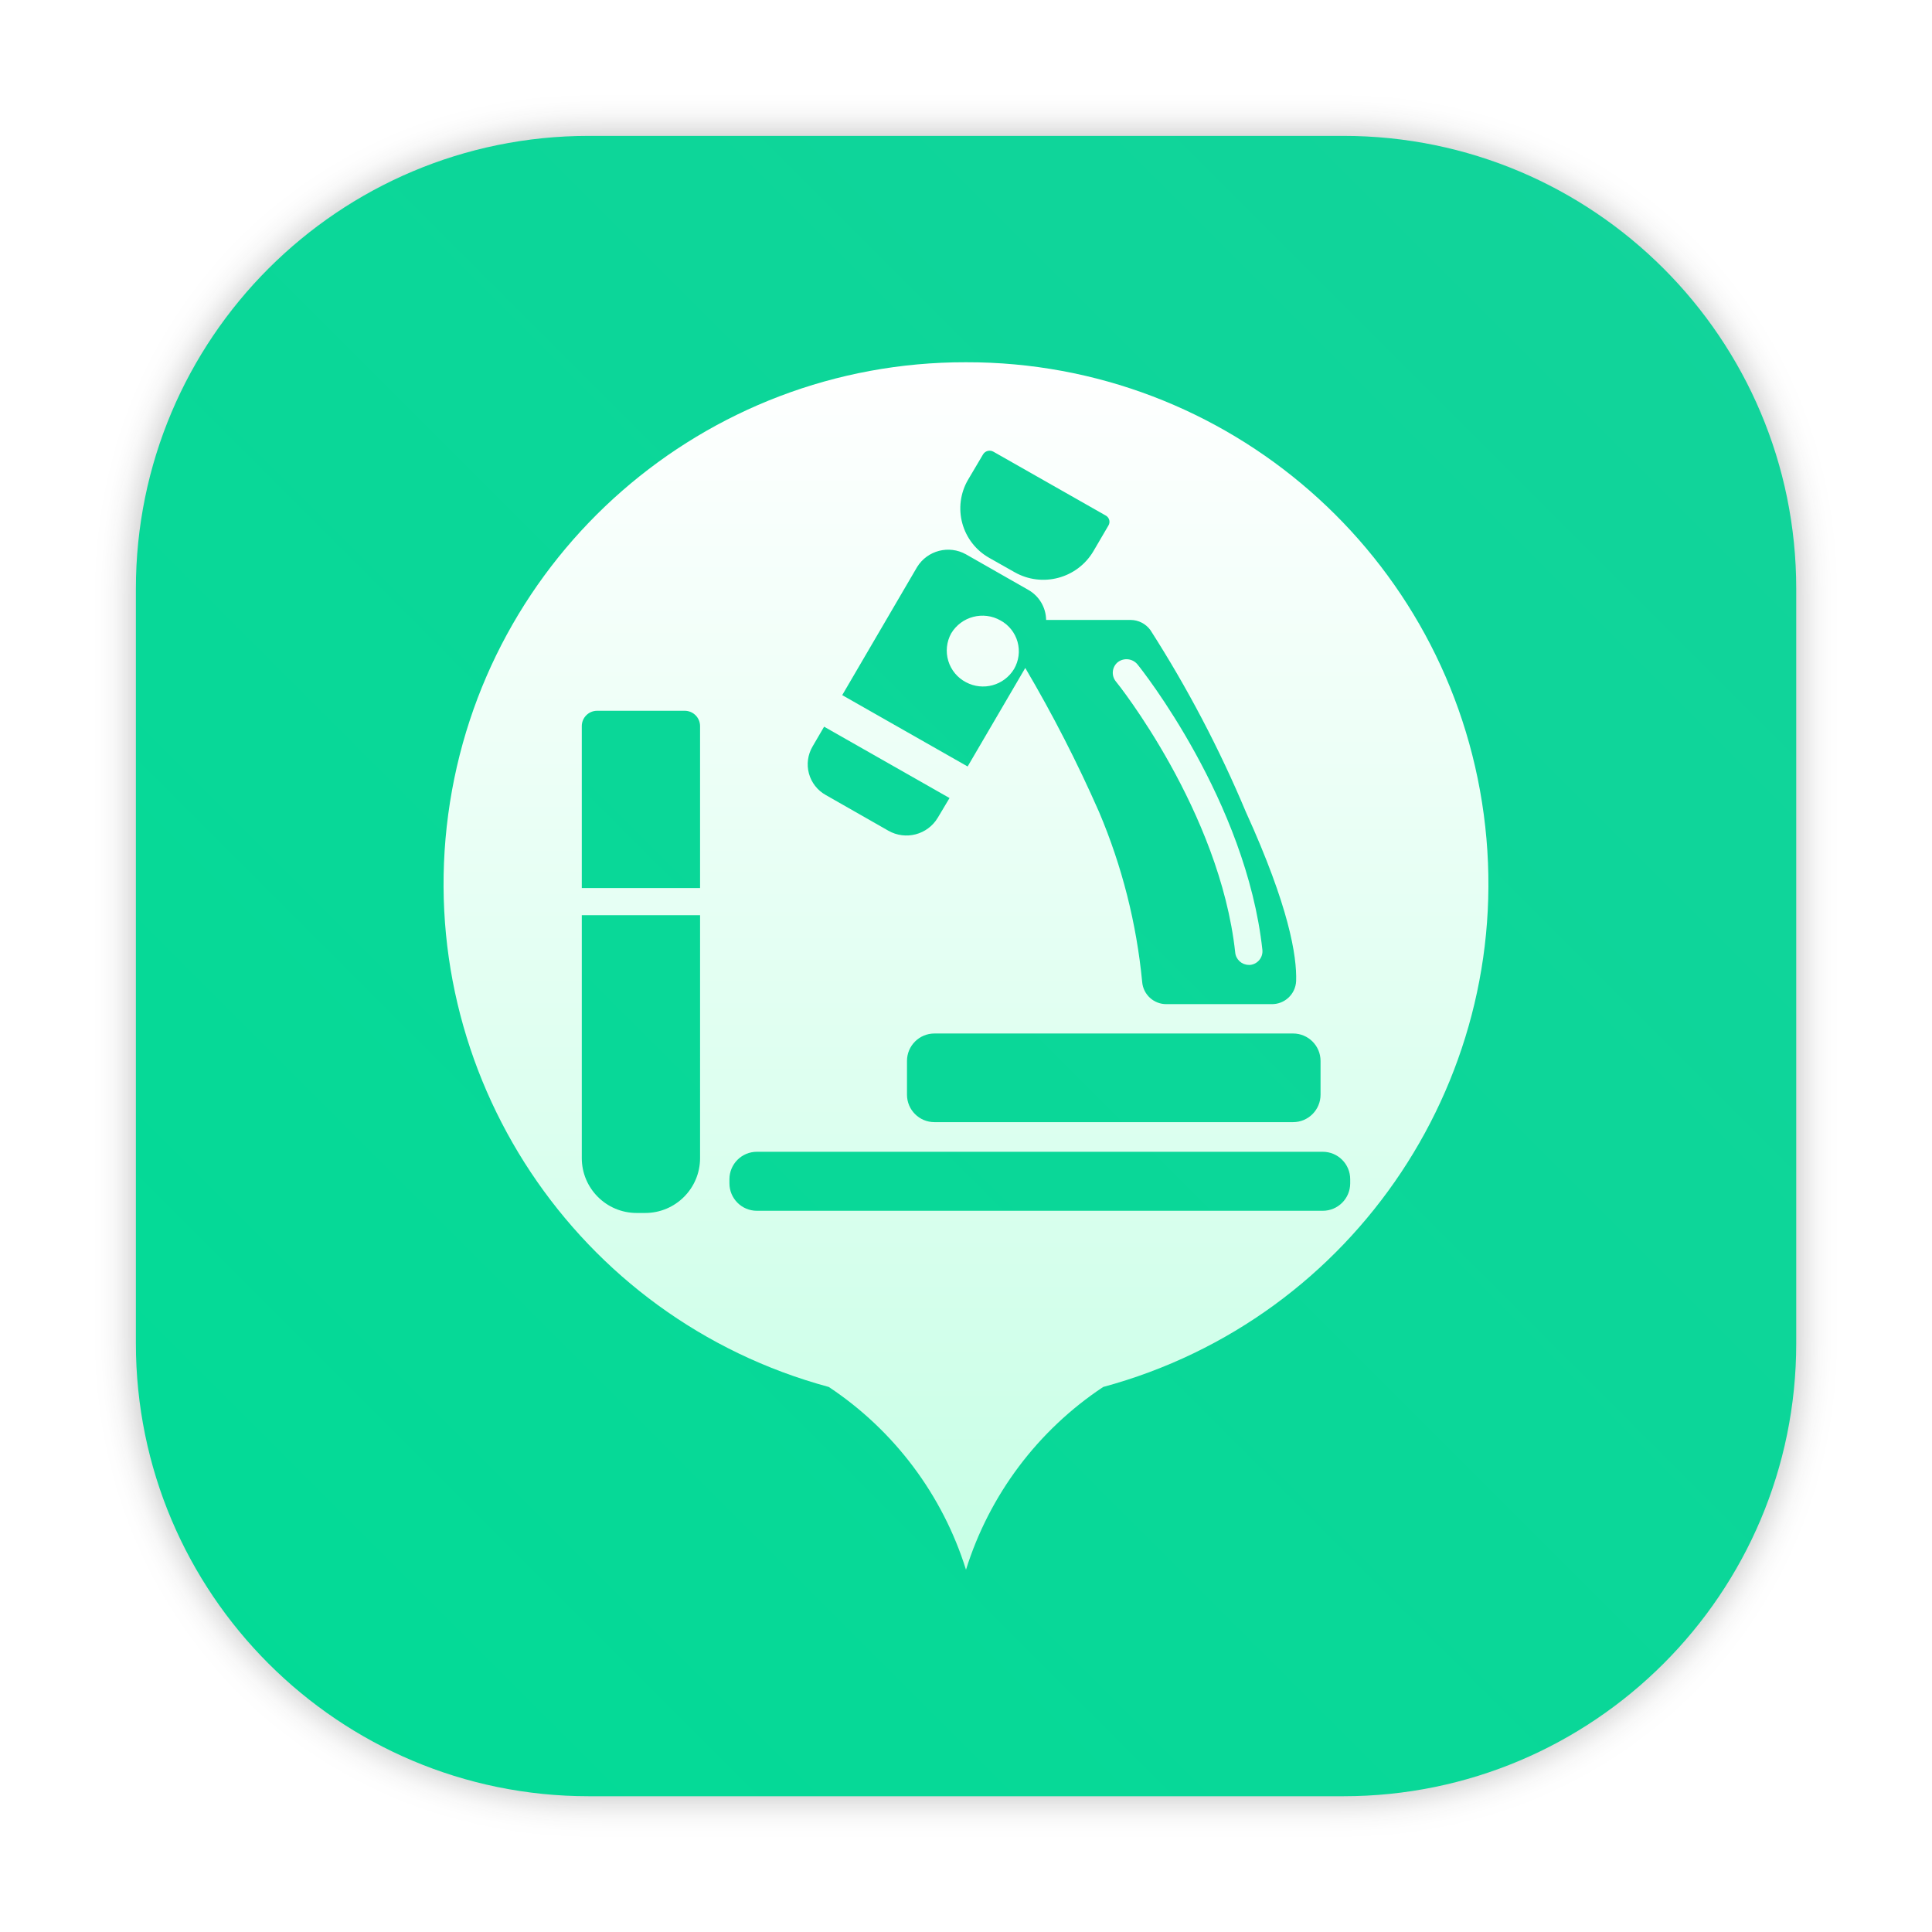
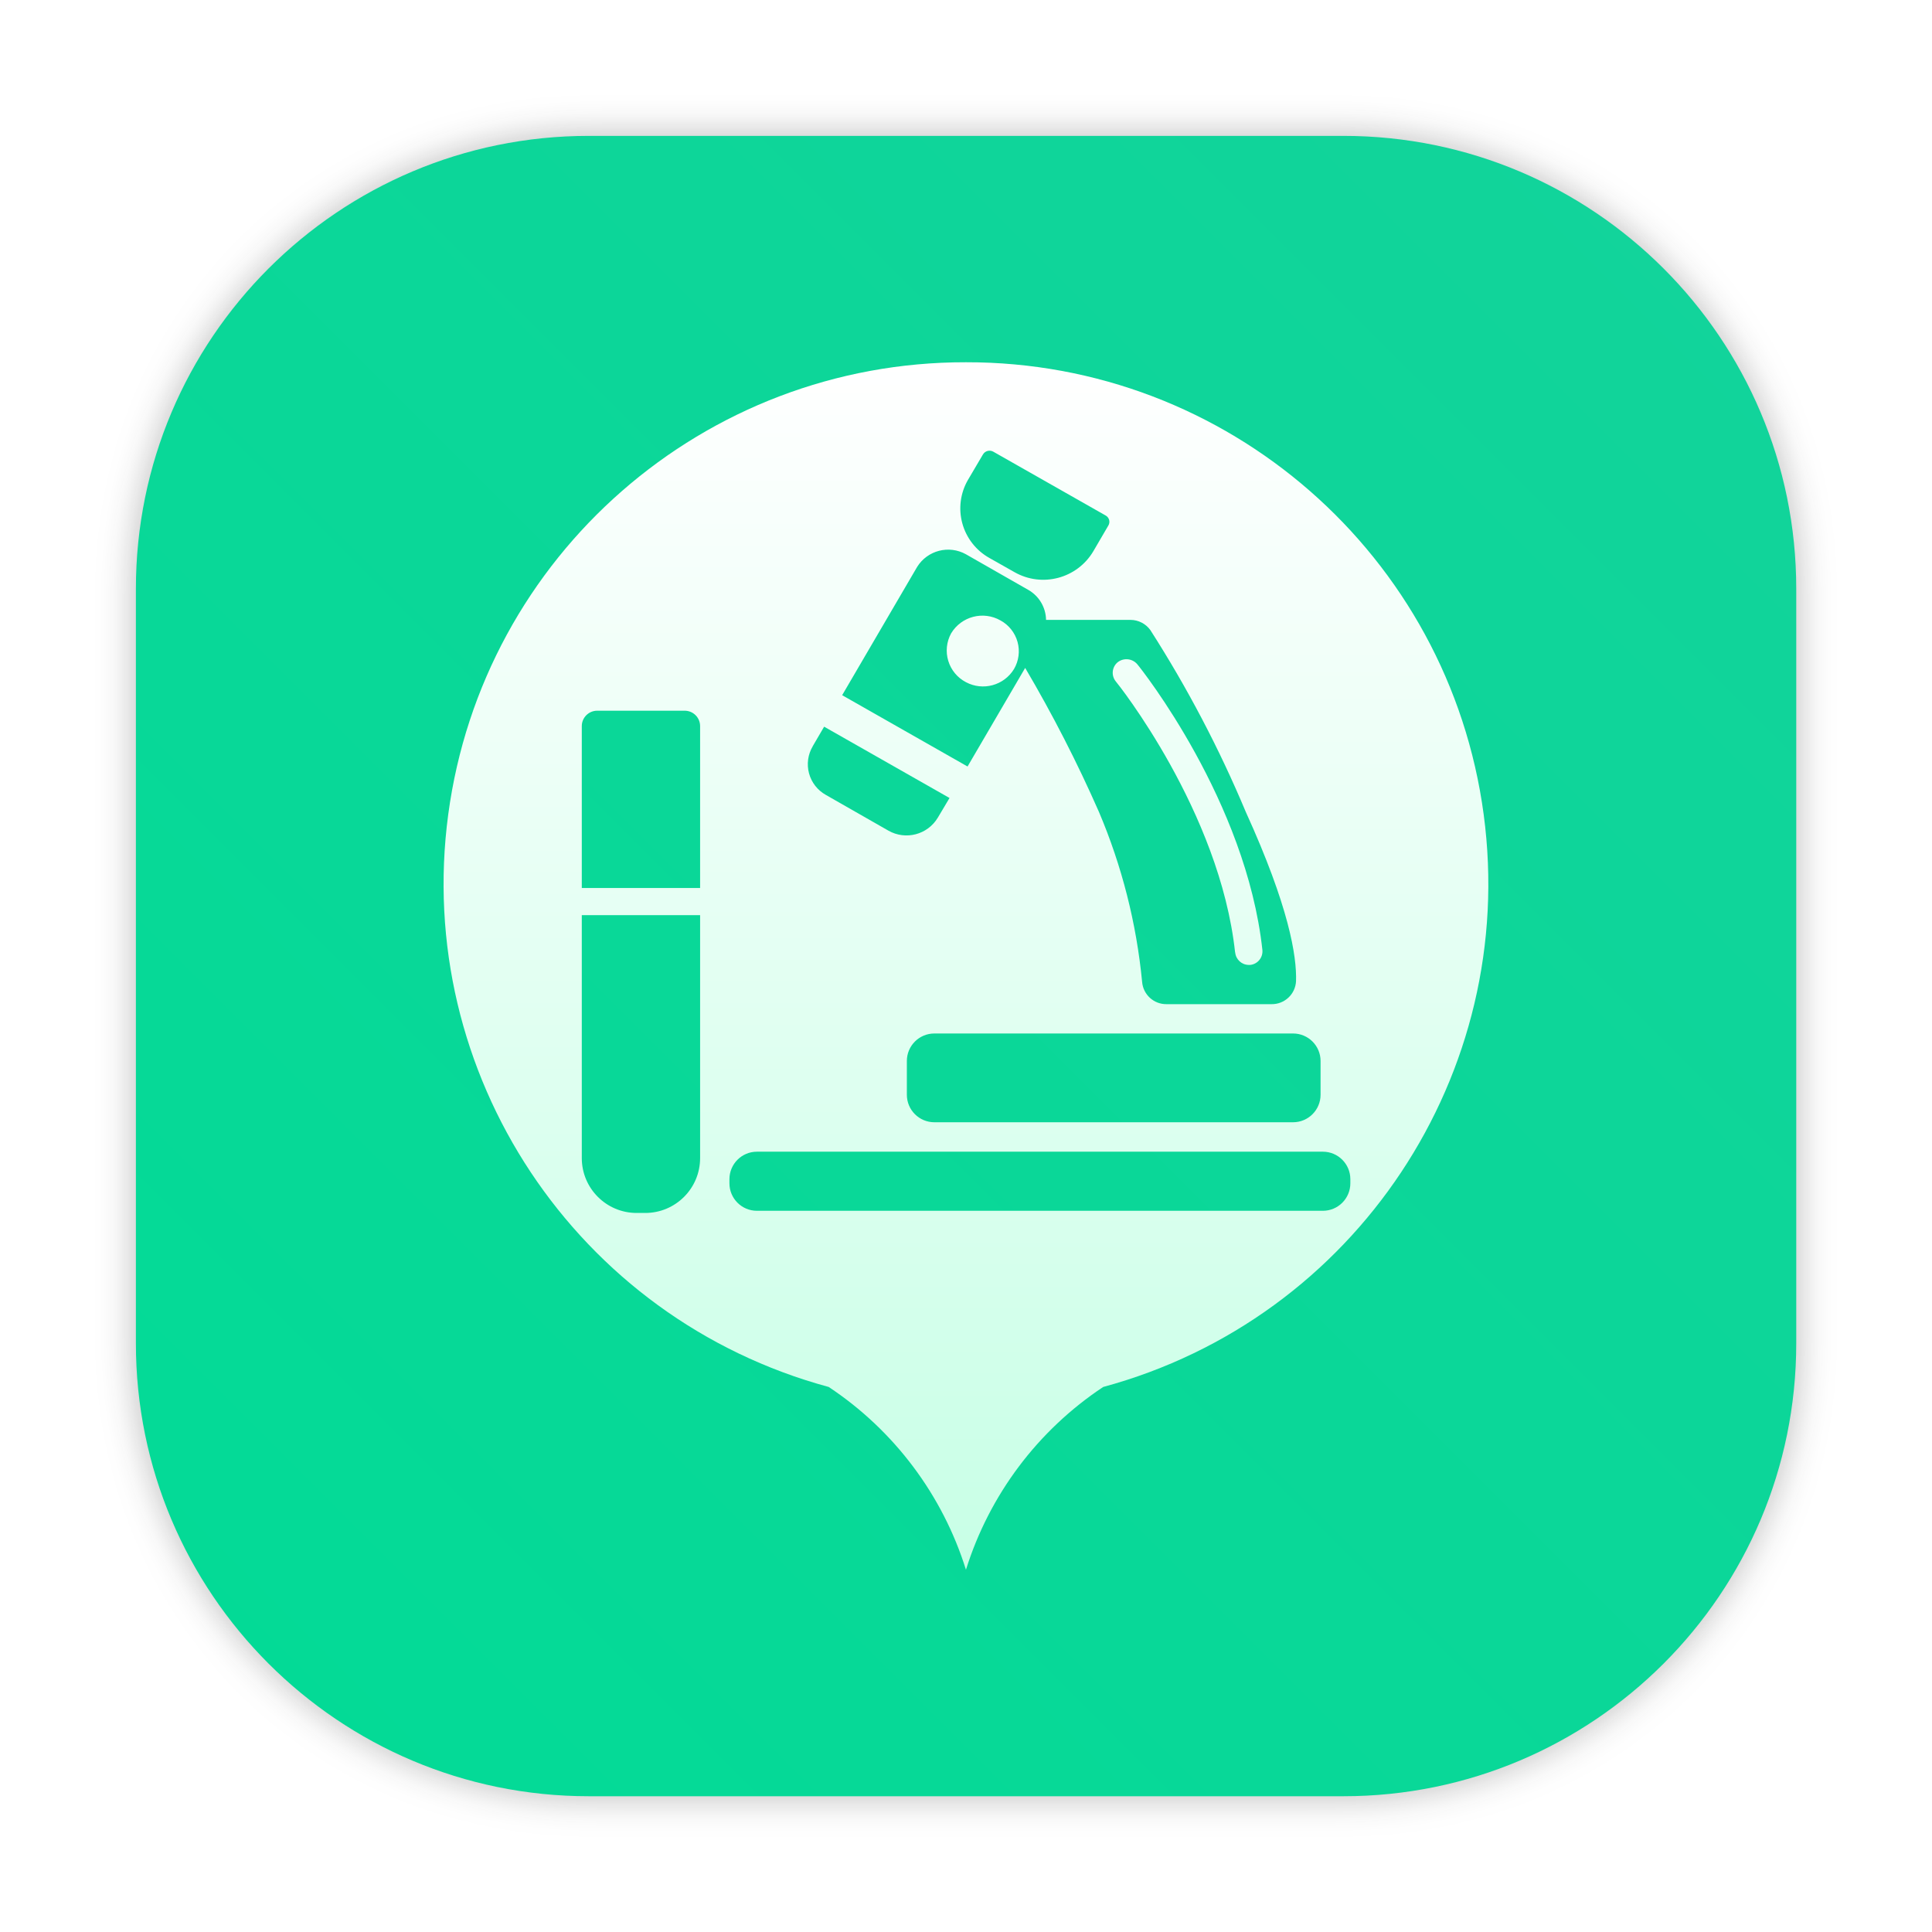
- <svg xmlns="http://www.w3.org/2000/svg" xmlns:xlink="http://www.w3.org/1999/xlink" width="64" height="64" version="1.1" viewBox="0 0 16.933 16.933" id="svg68">
-   <defs id="defs24">
-     <style type="text/css" id="style4" />
-     <style type="text/css" id="style6" />
+ <svg xmlns="http://www.w3.org/2000/svg" xmlns:xlink="http://www.w3.org/1999/xlink" width="64" height="64" version="1.1" viewBox="0 0 16.933 16.933">
+   <defs>
+     <filter id="filter1057-70" x="-.027" y="-.027" width="1.054" height="1.054" color-interpolation-filters="sRGB">
+       <feGaussianBlur stdDeviation="0.619" />
+     </filter>
+     <linearGradient id="linearGradient1053-9" x1="-127" x2="-72" y1="60" y2="5" gradientTransform="matrix(.26458 0 0 .26458 37.713 .89505)" gradientUnits="userSpaceOnUse">
+       <stop stop-color="#02db96" offset="0" />
+       <stop stop-color="#13d39b" offset="1" />
+     </linearGradient>
+     <linearGradient id="linearGradient963" x1="512" x2="512" y1="-1.447" y2="1014.7" gradientTransform="matrix(.010335 0 0 .010335 6.0948 4.2049)" gradientUnits="userSpaceOnUse" xlink:href="#linearGradient1142" />
    <linearGradient id="linearGradient1142" x1="512" x2="512" y1="-1.447" y2="1014.7" gradientUnits="userSpaceOnUse">
-       <stop stop-color="#fff" offset="0" id="stop8" />
-       <stop stop-color="#c8ffe6" offset="1" id="stop10" />
-     </linearGradient>
-     <style type="text/css" id="style13" />
-     <filter id="filter2761" x="-.024" y="-.024" width="1.048" height="1.048" color-interpolation-filters="sRGB">
-       <feGaussianBlur stdDeviation="0.146" id="feGaussianBlur15" />
-     </filter>
-     <linearGradient id="linearGradient1024-6" x1="1.331" x2="15.65" y1="15.576" y2="1.17" gradientTransform="translate(0.588046,-2.805865)" gradientUnits="userSpaceOnUse">
-       <stop stop-color="#00dc96" offset="0" id="stop18" />
-       <stop stop-color="#14d29b" offset="1" id="stop20" />
-     </linearGradient>
-     <linearGradient id="linearGradient933" x1="512" x2="512" y1="-1.447" y2="1014.7" gradientUnits="userSpaceOnUse" xlink:href="#linearGradient1142" />
-     <style id="style4-6" type="text/css" />
-     <style id="style6-7" type="text/css" />
-     <style id="style8" type="text/css" />
-     <filter color-interpolation-filters="sRGB" height="1.048" width="1.048" y="-.024" x="-.024" id="filter2761-53">
-       <feGaussianBlur id="feGaussianBlur10" stdDeviation="0.146" />
-     </filter>
-     <linearGradient gradientUnits="userSpaceOnUse" gradientTransform="matrix(3.7796 0 0 3.7796 -.0020795 .53047)" y2="1.17" y1="15.576" x2="15.65" x1="1.331" id="linearGradient1024-6-5">
-       <stop id="stop13" offset="0" stop-color="#00dc96" />
-       <stop id="stop15" offset="1" stop-color="#14d29b" />
-     </linearGradient>
-     <style id="style4-75" type="text/css" />
-     <style id="style6-3" type="text/css" />
-     <style id="style8-5" type="text/css" />
-     <filter color-interpolation-filters="sRGB" height="1.048" width="1.048" y="-.024" x="-.024" id="filter2761-6">
-       <feGaussianBlur id="feGaussianBlur10-2" stdDeviation="0.146" />
-     </filter>
-     <linearGradient gradientUnits="userSpaceOnUse" gradientTransform="matrix(3.7796,0,0,3.7796,85.27041,0.53107)" y2="1.17" y1="15.576" x2="15.65" x1="1.331" id="linearGradient1024-6-9">
-       <stop id="stop13-1" offset="0" stop-color="#00dc96" />
-       <stop id="stop15-2" offset="1" stop-color="#14d29b" />
-     </linearGradient>
-     <style id="style4-7" type="text/css" />
-     <style id="style6-5" type="text/css" />
-     <style id="style8-3" type="text/css" />
-     <filter color-interpolation-filters="sRGB" height="1.048" width="1.048" y="-.024" x="-.024" id="filter2761-5">
-       <feGaussianBlur id="feGaussianBlur10-6" stdDeviation="0.146" />
-     </filter>
-     <linearGradient gradientUnits="userSpaceOnUse" gradientTransform="matrix(3.7796,0,0,3.7796,111.787,0.53107)" y2="1.17" y1="15.576" x2="15.65" x1="1.331" id="linearGradient1024-6-2">
-       <stop id="stop13-9" offset="0" stop-color="#00dc96" />
-       <stop id="stop15-1" offset="1" stop-color="#14d29b" />
-     </linearGradient>
-     <linearGradient gradientUnits="userSpaceOnUse" gradientTransform="matrix(0.27476,0,0,0.27476,-24.95212,-0.32515)" y2="12.461" y1="57.955" x2="45.628" x1="45.628" id="b">
-       <stop id="stop2" offset="0" />
-       <stop id="stop4" offset="1" stop-opacity="0" />
-     </linearGradient>
-     <filter style="color-interpolation-filters:sRGB" id="filter1057" x="-0.027" width="1.054" y="-0.027" height="1.054">
-       <feGaussianBlur stdDeviation="0.619" id="feGaussianBlur1059" />
-     </filter>
-     <linearGradient xlink:href="#linearGradient1051" id="linearGradient1053" x1="-127" y1="60" x2="-72" y2="5" gradientUnits="userSpaceOnUse" gradientTransform="matrix(0.2645781,0,0,0.2645781,34.79202,-0.1349348)" />
-     <linearGradient id="linearGradient1051">
-       <stop style="stop-color:#02db96;stop-opacity:1" offset="0" id="stop1047" />
-       <stop style="stop-color:#13d39b;stop-opacity:1" offset="1" id="stop1049" />
-     </linearGradient>
-     <style type="text/css" id="style872" />
-     <style type="text/css" id="style874" />
-     <style type="text/css" id="style876" />
-     <filter id="filter2761-3" x="-.024" y="-.024" width="1.048" height="1.048" color-interpolation-filters="sRGB">
-       <feGaussianBlur stdDeviation="0.146" id="feGaussianBlur878" />
-     </filter>
-     <linearGradient id="linearGradient1024-6-6" x1="1.331" x2="15.65" y1="15.576" y2="1.17" gradientTransform="matrix(3.7796,0,0,3.7796,-0.0020773,0.53047)" gradientUnits="userSpaceOnUse">
-       <stop stop-color="#00dc96" offset="0" id="stop881" />
-       <stop stop-color="#14d29b" offset="1" id="stop883" />
+       <stop stop-color="#fff" offset="0" />
+       <stop stop-color="#c8ffe6" offset="1" />
    </linearGradient>
  </defs>
-   <rect style="opacity:0.3;fill:#141414;fill-opacity:1;stroke-width:2.744;stroke-linecap:round;filter:url(#filter1057)" id="rect1055" width="55" height="55" x="4.5" y="4.5" ry="15" transform="scale(0.2645781)" />
-   <rect ry="3.969" y="1.191" x="1.191" height="14.552" width="14.552" id="rect1045" style="fill:url(#linearGradient1053);fill-opacity:1;stroke-width:0.726;stroke-linecap:round" />
-   <g fill="#5e4aa6" id="g56">
-     <g transform="translate(-.0272 .0065001)" stroke-width=".265" id="g34">
-       <circle cx="-330.35" cy="-328.38" r="0" id="circle26" />
-       <circle cx="-312.11" cy="-326.25" r="0" id="circle28" />
-       <circle cx="-306.02" cy="-333.07" r="0" id="circle30" />
-       <circle cx="-308.84" cy="-326.01" r="0" id="circle32" />
-     </g>
-     <g transform="translate(-.0272 .0065001)" stroke-width=".265" id="g44">
-       <circle cx="-330.35" cy="-328.38" r="0" id="circle36" />
-       <circle cx="-312.11" cy="-326.25" r="0" id="circle38" />
-       <circle cx="-306.02" cy="-333.07" r="0" id="circle40" />
-       <circle cx="-308.84" cy="-326.01" r="0" id="circle42" />
-     </g>
-     <g transform="translate(-.02705 .0064503)" stroke-width=".265" id="g54">
-       <circle cx="-330.35" cy="-328.38" r="0" id="circle46" />
-       <circle cx="-312.11" cy="-326.25" r="0" id="circle48" />
-       <circle cx="-306.02" cy="-333.07" r="0" id="circle50" />
-       <circle cx="-308.84" cy="-326.01" r="0" id="circle52" />
-     </g>
-   </g>
-   <g transform="matrix(.010335 0 0 .010335 3.1749 3.1749)" fill="url(#linearGradient933)" id="g66">
-     <path d="m512 6.98e-4a442.18 442.18 0 0 0-116.36 869 289.75 289.75 0 0 1 116.36 155 289.75 289.75 0 0 1 116.36-155 442.18 442.18 0 0 0-116.36-869zm300.68 592.52v28.625a23.273 23.273 0 0 1-23.273 23.273h-304.17a23.273 23.273 0 0 1-23.273-23.273v-28.625a23.273 23.273 0 0 1 23.273-23.273h304.17a23.273 23.273 0 0 1 23.273 23.273zm-299.05-492.68 12.8-21.644a6.516 6.516 0 0 1 8.844-2.327l95.418 54.225a6.051 6.051 0 0 1 2.095 8.378l-12.8 21.876a49.338 49.338 0 0 1-66.793 17.687l-21.411-12.102a48.175 48.175 0 0 1-18.153-66.094zm-43.055 73.774a30.953 30.953 0 0 1 41.425-10.705l53.062 30.255a29.789 29.789 0 0 1 14.895 25.367h71.68a20.945 20.945 0 0 1 16.756 8.611 1009.8 1009.8 0 0 1 80.989 154.3c36.538 80.291 43.287 122.18 42.589 143.36a20.48 20.48 0 0 1-20.945 19.549h-88.902a20.48 20.48 0 0 1-20.713-18.851 488.73 488.73 0 0 0-36.538-144.06 1160.1 1160.1 0 0 0-62.604-122.18l-48.873 83.549-106.36-60.509zm-88.669 152.2 9.774-16.756 106.36 60.509-10.007 16.756a30.953 30.953 0 0 1-41.891 10.938l-53.062-30.255a29.789 29.789 0 0 1-11.171-41.193zm-95.418 349.09a46.545 46.545 0 0 1-46.545 46.545h-7.215a46.545 46.545 0 0 1-46.545-46.545v-205.96h100.31zm0-229h-100.31v-137.31a13.033 13.033 0 0 1 13.033-13.033h74.007a13.033 13.033 0 0 1 13.265 13.033zm528.06 273.69h-479.88a23.273 23.273 0 0 1-23.273-23.273v-3.491a23.273 23.273 0 0 1 23.273-23.273h479.88a23.273 23.273 0 0 1 23.273 23.273v3.491a23.273 23.273 0 0 1-23.273 23.273z" p-id="11731" id="path62" />
-     <path d="m552.73 260.19a29.789 29.789 0 0 0-11.404-41.193 30.953 30.953 0 0 0-41.891 10.938 30.255 30.255 0 0 0 12.567 41.425 30.72 30.72 0 0 0 40.727-11.171zm187.58 240.41a11.636 11.636 0 0 0 11.404 10.473h1.396a11.636 11.636 0 0 0 10.24-12.8c-13.731-125.91-102.4-237.85-106.12-242.27a12.102 12.102 0 0 0-16.524-1.629 11.636 11.636 0 0 0-1.629 16.291c0.931 0.931 88.204 110.08 101.24 229.93z" p-id="11732" id="path64" />
-   </g>
-   <g id="g50" stroke-width="0.265" fill="#5e4aa6" transform="translate(0.09456058,-4.721938)">
-     <g id="g28" transform="translate(-0.0272,0.0065001)">
-       <circle id="circle20" r="0" cy="-328.38" cx="-330.35" />
-       <circle id="circle22" r="0" cy="-326.25" cx="-312.11" />
-       <circle id="circle24" r="0" cy="-333.07" cx="-306.02" />
-       <circle id="circle26-6" r="0" cy="-326.01" cx="-308.84" />
-     </g>
-     <g id="g38" transform="translate(-0.0272,0.0065001)">
-       <circle id="circle30-2" r="0" cy="-328.38" cx="-330.35" />
-       <circle id="circle32-9" r="0" cy="-326.25" cx="-312.11" />
-       <circle id="circle34" r="0" cy="-333.07" cx="-306.02" />
-       <circle id="circle36-1" r="0" cy="-326.01" cx="-308.84" />
-     </g>
-     <g id="g48" transform="translate(-0.02705,0.0064503)">
-       <circle id="circle40-2" r="0" cy="-328.38" cx="-330.35" />
-       <circle id="circle42-7" r="0" cy="-326.25" cx="-312.11" />
-       <circle id="circle44" r="0" cy="-333.07" cx="-306.02" />
-       <circle id="circle46-0" r="0" cy="-326.01" cx="-308.84" />
-     </g>
-   </g>
-   <g transform="matrix(0.2645781,0,0,0.2645781,-4.505499,-6.443891)" fill="#5e4aa6" id="g60">
-     <circle cx="-1248.7" cy="-1241.6" r="0" id="circle20-7" />
-     <circle cx="-149.15" cy="23.855" r="0" fill-rule="evenodd" id="circle22-0" />
-     <circle cx="-1150.9" cy="-1256.6" r="0" id="circle24-9" />
-     <circle cx="-51.327" cy="8.874" r="0" fill-rule="evenodd" id="circle26-3" />
-     <g transform="matrix(3.7796,0,0,3.7796,167.86,4.61)" stroke-width="0.265" id="g58">
-       <g transform="translate(-0.0272,0.0065001)" id="g36">
-         <circle cx="-330.35" cy="-328.38" r="0" id="circle28-9" />
-         <circle cx="-312.11" cy="-326.25" r="0" id="circle30-60" />
-         <circle cx="-306.02" cy="-333.07" r="0" id="circle32-6" />
-         <circle cx="-308.84" cy="-326.01" r="0" id="circle34-2" />
-       </g>
-       <g transform="translate(-0.0272,0.0065001)" id="g46">
-         <circle cx="-330.35" cy="-328.38" r="0" id="circle38-3" />
-         <circle cx="-312.11" cy="-326.25" r="0" id="circle40-6" />
-         <circle cx="-306.02" cy="-333.07" r="0" id="circle42-1" />
-         <circle cx="-308.84" cy="-326.01" r="0" id="circle44-8" />
-       </g>
-       <g transform="translate(-0.02705,0.0064503)" id="g56-6">
-         <circle cx="-330.35" cy="-328.38" r="0" id="circle48-0" />
-         <circle cx="-312.11" cy="-326.25" r="0" id="circle50-6" />
-         <circle cx="-306.02" cy="-333.07" r="0" id="circle52-2" />
-         <circle cx="-308.84" cy="-326.01" r="0" id="circle54" />
-       </g>
-     </g>
-   </g>
-   <g transform="matrix(0.2645781,0,0,0.2645781,-4.505499,-6.443891)" id="g64" fill="#5e4aa6">
-     <circle id="circle20-2" r="0" cy="-1241.6" cx="-1248.7" />
-     <circle id="circle22-7" fill-rule="evenodd" r="0" cy="23.855" cx="-149.15" />
-     <circle id="circle24-0" r="0" cy="-1241.6" cx="-1248.7" />
-     <circle id="circle26-9" fill-rule="evenodd" r="0" cy="23.855" cx="-149.15" />
-     <circle id="circle28-3" r="0" cy="-1256.6" cx="-1150.9" />
-     <circle id="circle30-6" fill-rule="evenodd" r="0" cy="8.874" cx="-51.327" />
-     <g id="g62" stroke-width="0.265" transform="matrix(3.7796,0,0,3.7796,167.86,4.61)">
-       <g id="g40" transform="translate(-0.0272,0.0065001)">
-         <circle id="circle32-0" r="0" cy="-328.38" cx="-330.35" />
-         <circle id="circle34-6" r="0" cy="-326.25" cx="-312.11" />
-         <circle id="circle36-7" r="0" cy="-333.07" cx="-306.02" />
-         <circle id="circle38-2" r="0" cy="-326.01" cx="-308.84" />
-       </g>
-       <g id="g50-9" transform="translate(-0.0272,0.0065001)">
-         <circle id="circle42-6" r="0" cy="-328.38" cx="-330.35" />
-         <circle id="circle44-1" r="0" cy="-326.25" cx="-312.11" />
-         <circle id="circle46-2" r="0" cy="-333.07" cx="-306.02" />
-         <circle id="circle48-8" r="0" cy="-326.01" cx="-308.84" />
-       </g>
-       <g id="g60-7" transform="translate(-0.02705,0.0064503)">
-         <circle id="circle52-9" r="0" cy="-328.38" cx="-330.35" />
-         <circle id="circle54-2" r="0" cy="-326.25" cx="-312.11" />
-         <circle id="circle56" r="0" cy="-333.07" cx="-306.02" />
-         <circle id="circle58" r="0" cy="-326.01" cx="-308.84" />
-       </g>
-     </g>
+   <g transform="translate(-2.9199 -1.03)">
+     <rect transform="matrix(.26458 0 0 .26458 2.9199 1.03)" x="4.5" y="4.5" width="55" height="55" ry="15" fill="#141414" filter="url(#filter1057-70)" opacity=".3" stroke-linecap="round" stroke-width="2.744" />
+     <rect x="4.111" y="2.221" width="14.552" height="14.552" ry="3.969" fill="url(#linearGradient1053-9)" stroke-linecap="round" stroke-width=".726" />
+     <path d="m11.386 4.205a4.57 4.57 0 0 0-1.203 8.981 2.995 2.995 0 0 1 1.203 1.602 2.995 2.995 0 0 1 1.203-1.602 4.57 4.57 0 0 0-1.203-8.981zm3.108 6.124v0.296a0.241 0.241 0 0 1-0.241 0.241h-3.144a0.241 0.241 0 0 1-0.241-0.241v-0.296a0.241 0.241 0 0 1 0.241-0.241h3.144a0.241 0.241 0 0 1 0.241 0.241zm-3.091-5.092 0.132-0.224a0.067 0.067 0 0 1 0.091-0.024l0.986 0.56a0.063 0.063 0 0 1 0.022 0.087l-0.132 0.226a0.51 0.51 0 0 1-0.69 0.183l-0.221-0.125a0.498 0.498 0 0 1-0.188-0.683zm-0.445 0.762a0.32 0.32 0 0 1 0.428-0.111l0.548 0.313a0.308 0.308 0 0 1 0.154 0.262h0.741a0.216 0.216 0 0 1 0.173 0.089 10.436 10.436 0 0 1 0.837 1.595c0.378 0.83 0.447 1.263 0.44 1.482a0.212 0.212 0 0 1-0.216 0.202h-0.919a0.212 0.212 0 0 1-0.214-0.195 5.051 5.051 0 0 0-0.378-1.489 11.99 11.99 0 0 0-0.647-1.263l-0.505 0.864-1.099-0.625zm-0.916 1.573 0.101-0.173 1.099 0.625-0.103 0.173a0.32 0.32 0 0 1-0.433 0.113l-0.548-0.313a0.308 0.308 0 0 1-0.115-0.426zm-0.986 3.608a0.481 0.481 0 0 1-0.481 0.481h-0.075a0.481 0.481 0 0 1-0.481-0.481v-2.129h1.037zm0-2.367h-1.037v-1.419a0.135 0.135 0 0 1 0.135-0.135h0.765a0.135 0.135 0 0 1 0.137 0.135zm5.458 2.829h-4.96a0.241 0.241 0 0 1-0.241-0.241v-0.036a0.241 0.241 0 0 1 0.241-0.241h4.96a0.241 0.241 0 0 1 0.241 0.241v0.036a0.241 0.241 0 0 1-0.241 0.241z" fill="url(#linearGradient963)" stroke-width=".01" p-id="11731" />
+     <path d="m11.807 6.894a0.308 0.308 0 0 0-0.118-0.426 0.32 0.32 0 0 0-0.433 0.113 0.313 0.313 0 0 0 0.13 0.428 0.318 0.318 0 0 0 0.421-0.115zm1.939 2.485a0.12 0.12 0 0 0 0.118 0.108h0.014a0.12 0.12 0 0 0 0.106-0.132c-0.142-1.301-1.058-2.458-1.097-2.504a0.125 0.125 0 0 0-0.171-0.017 0.12 0.12 0 0 0-0.017 0.168c0.01 0.01 0.912 1.138 1.046 2.376z" fill="url(#linearGradient963)" stroke-width=".01" p-id="11732" />
  </g>
</svg>
